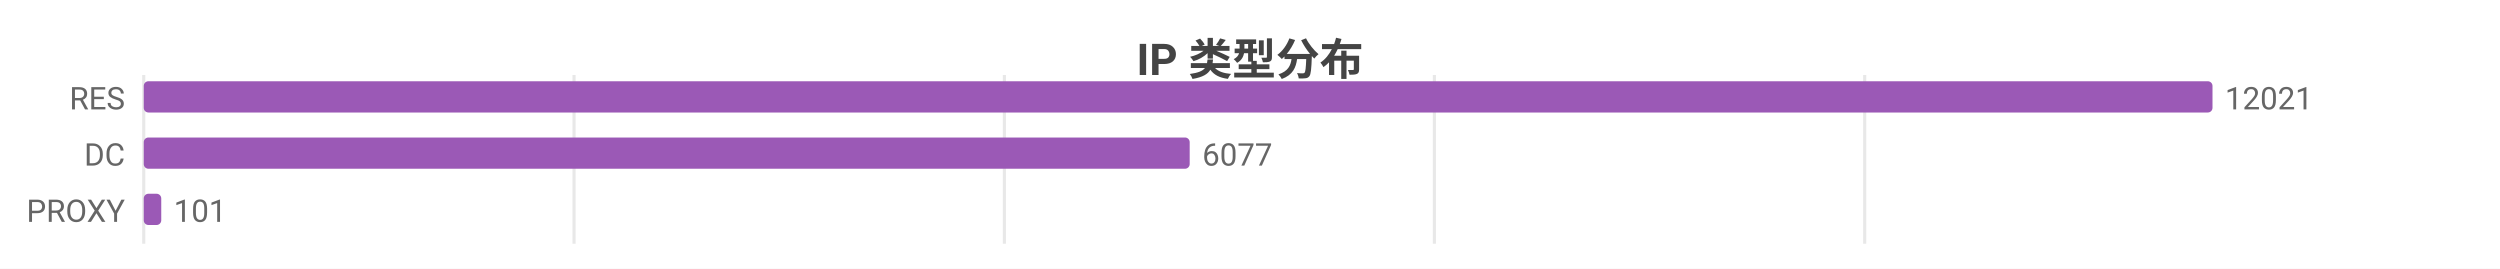
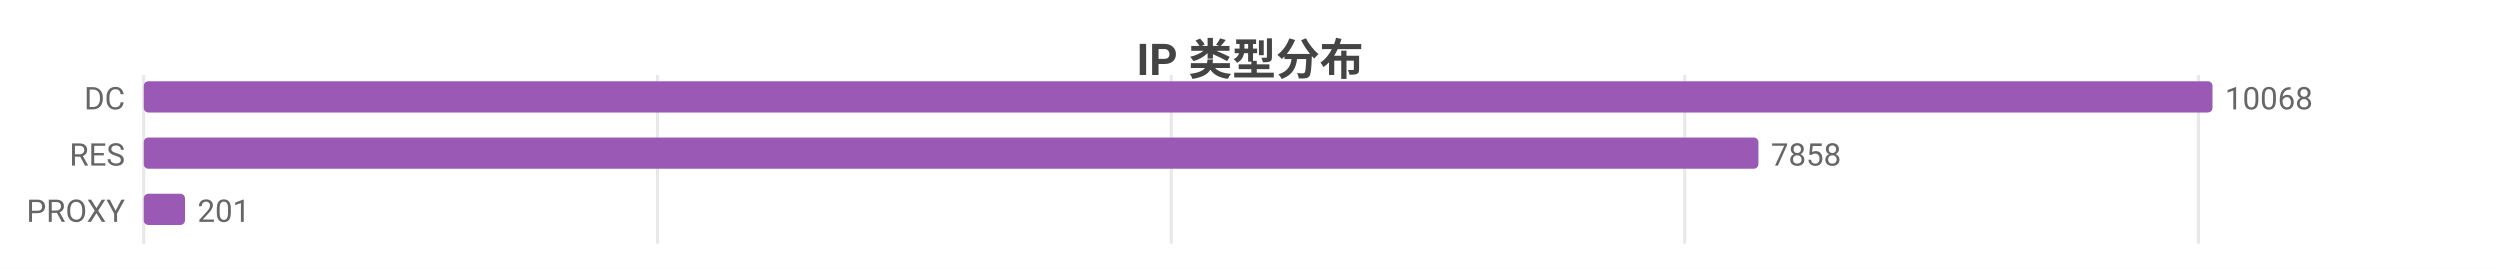
<svg xmlns="http://www.w3.org/2000/svg" width="800" height="86" viewBox="0 0 800 86">
  <rect width="800" height="86" fill="#ffffff" />
  <style>text{font-family:system-ui,-apple-system,'Segoe UI',Roboto,'PingFang SC','Microsoft YaHei','Noto Sans CJK SC',sans-serif}.g{stroke:#e8e8e8;stroke-width:1}.a{stroke:#999;stroke-width:1}.t{font-size:10px;fill:#666}.m{font-size:10px;text-anchor:middle;fill:#666}.e{font-size:10px;text-anchor:end;fill:#666}.l{font-size:11px;fill:#333}.tt{font-size:14px;font-weight:600;text-anchor:middle;fill:#444}.em{font-size:13px;text-anchor:middle;fill:#999}</style>
  <text class="tt" x="400.0" y="24">IP 类型分布</text>
  <line class="g" x1="46" y1="24" x2="46" y2="78" />
-   <line class="g" x1="183.7" y1="24" x2="183.7" y2="78" />
-   <line class="g" x1="321.4" y1="24" x2="321.4" y2="78" />
-   <line class="g" x1="459.0" y1="24" x2="459.0" y2="78" />
-   <line class="g" x1="596.7" y1="24" x2="596.7" y2="78" />
-   <text class="e" x="40" y="35">RES</text>
+   <line class="g" x1="210.4" y1="24" x2="210.4" y2="78" />
+   <line class="g" x1="374.8" y1="24" x2="374.8" y2="78" />
+   <line class="g" x1="539.1" y1="24" x2="539.1" y2="78" />
+   <line class="g" x1="703.5" y1="24" x2="703.5" y2="78" />
+   <text class="e" x="40" y="35">DC</text>
  <rect x="46" y="26" width="662" height="10" fill="#9b59b6" rx="1.5" />
-   <text class="t" x="712" y="35">12021</text>
-   <text class="e" x="40" y="53">DC</text>
-   <rect x="46" y="44" width="334.7" height="10" fill="#9b59b6" rx="1.5" />
-   <text class="t" x="384.7" y="53">6077</text>
+   <text class="t" x="712" y="35">10068</text>
+   <text class="e" x="40" y="53">RES</text>
+   <rect x="46" y="44" width="516.7" height="10" fill="#9b59b6" rx="1.5" />
+   <text class="t" x="566.7" y="53">7858</text>
  <text class="e" x="40" y="71">PROXY</text>
-   <rect x="46" y="62" width="5.6" height="10" fill="#9b59b6" rx="1.5" />
-   <text class="t" x="55.6" y="71">101</text>
+   <rect x="46" y="62" width="13.2" height="10" fill="#9b59b6" rx="1.5" />
+   <text class="t" x="63.2" y="71">201</text>
</svg>
